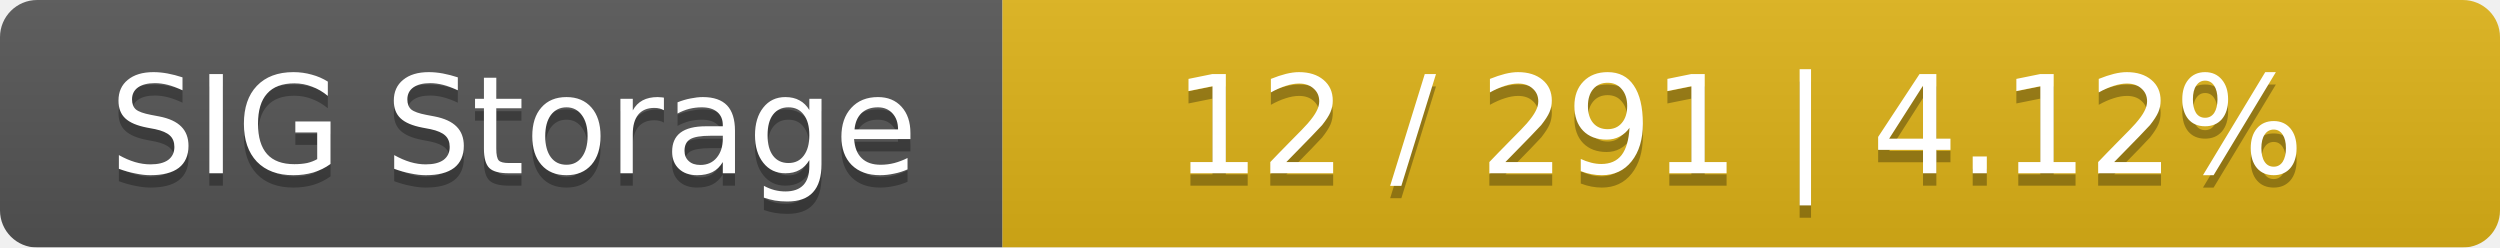
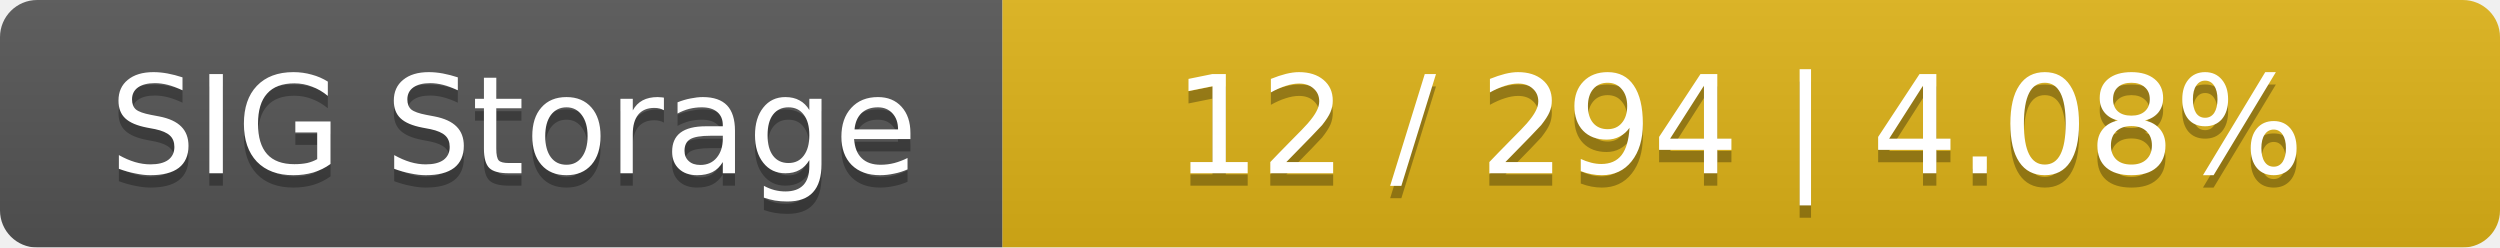
<svg xmlns="http://www.w3.org/2000/svg" width="202" height="20">
  <linearGradient id="smooth" x2="0" y2="100%">
    <stop offset="0" stop-color="#bbb" stop-opacity=".1" />
    <stop offset="1" stop-opacity=".1" />
  </linearGradient>
  <mask id="round">
    <rect width="202" height="20" rx="3" fill="#fff" />
  </mask>
  <g mask="url(#round)">
    <rect width="81" height="20" fill="#555" />
    <rect x="81" width="121" height="20" fill="#dfb317" />
    <rect width="202" height="20" fill="url(#smooth)" />
  </g>
  <g fill="#fff" text-anchor="middle" font-family="DejaVu Sans,Verdana,Geneva,sans-serif" font-size="11">
    <text x="41.5" y="15" fill="#010101" fill-opacity=".3">SIG Storage</text>
    <text x="41.5" y="14">SIG Storage</text>
-     <text x="140.5" y="15" fill="#010101" fill-opacity=".3">12 / 291    |    4.12%</text>
-     <text x="140.5" y="14">12 / 291    |    4.12%</text>
+     <text x="140.5" y="15" fill="#010101" fill-opacity=".3">12 / 294    |    4.08%</text>
+     <text x="140.5" y="14">12 / 294    |    4.08%</text>
  </g>
</svg>
